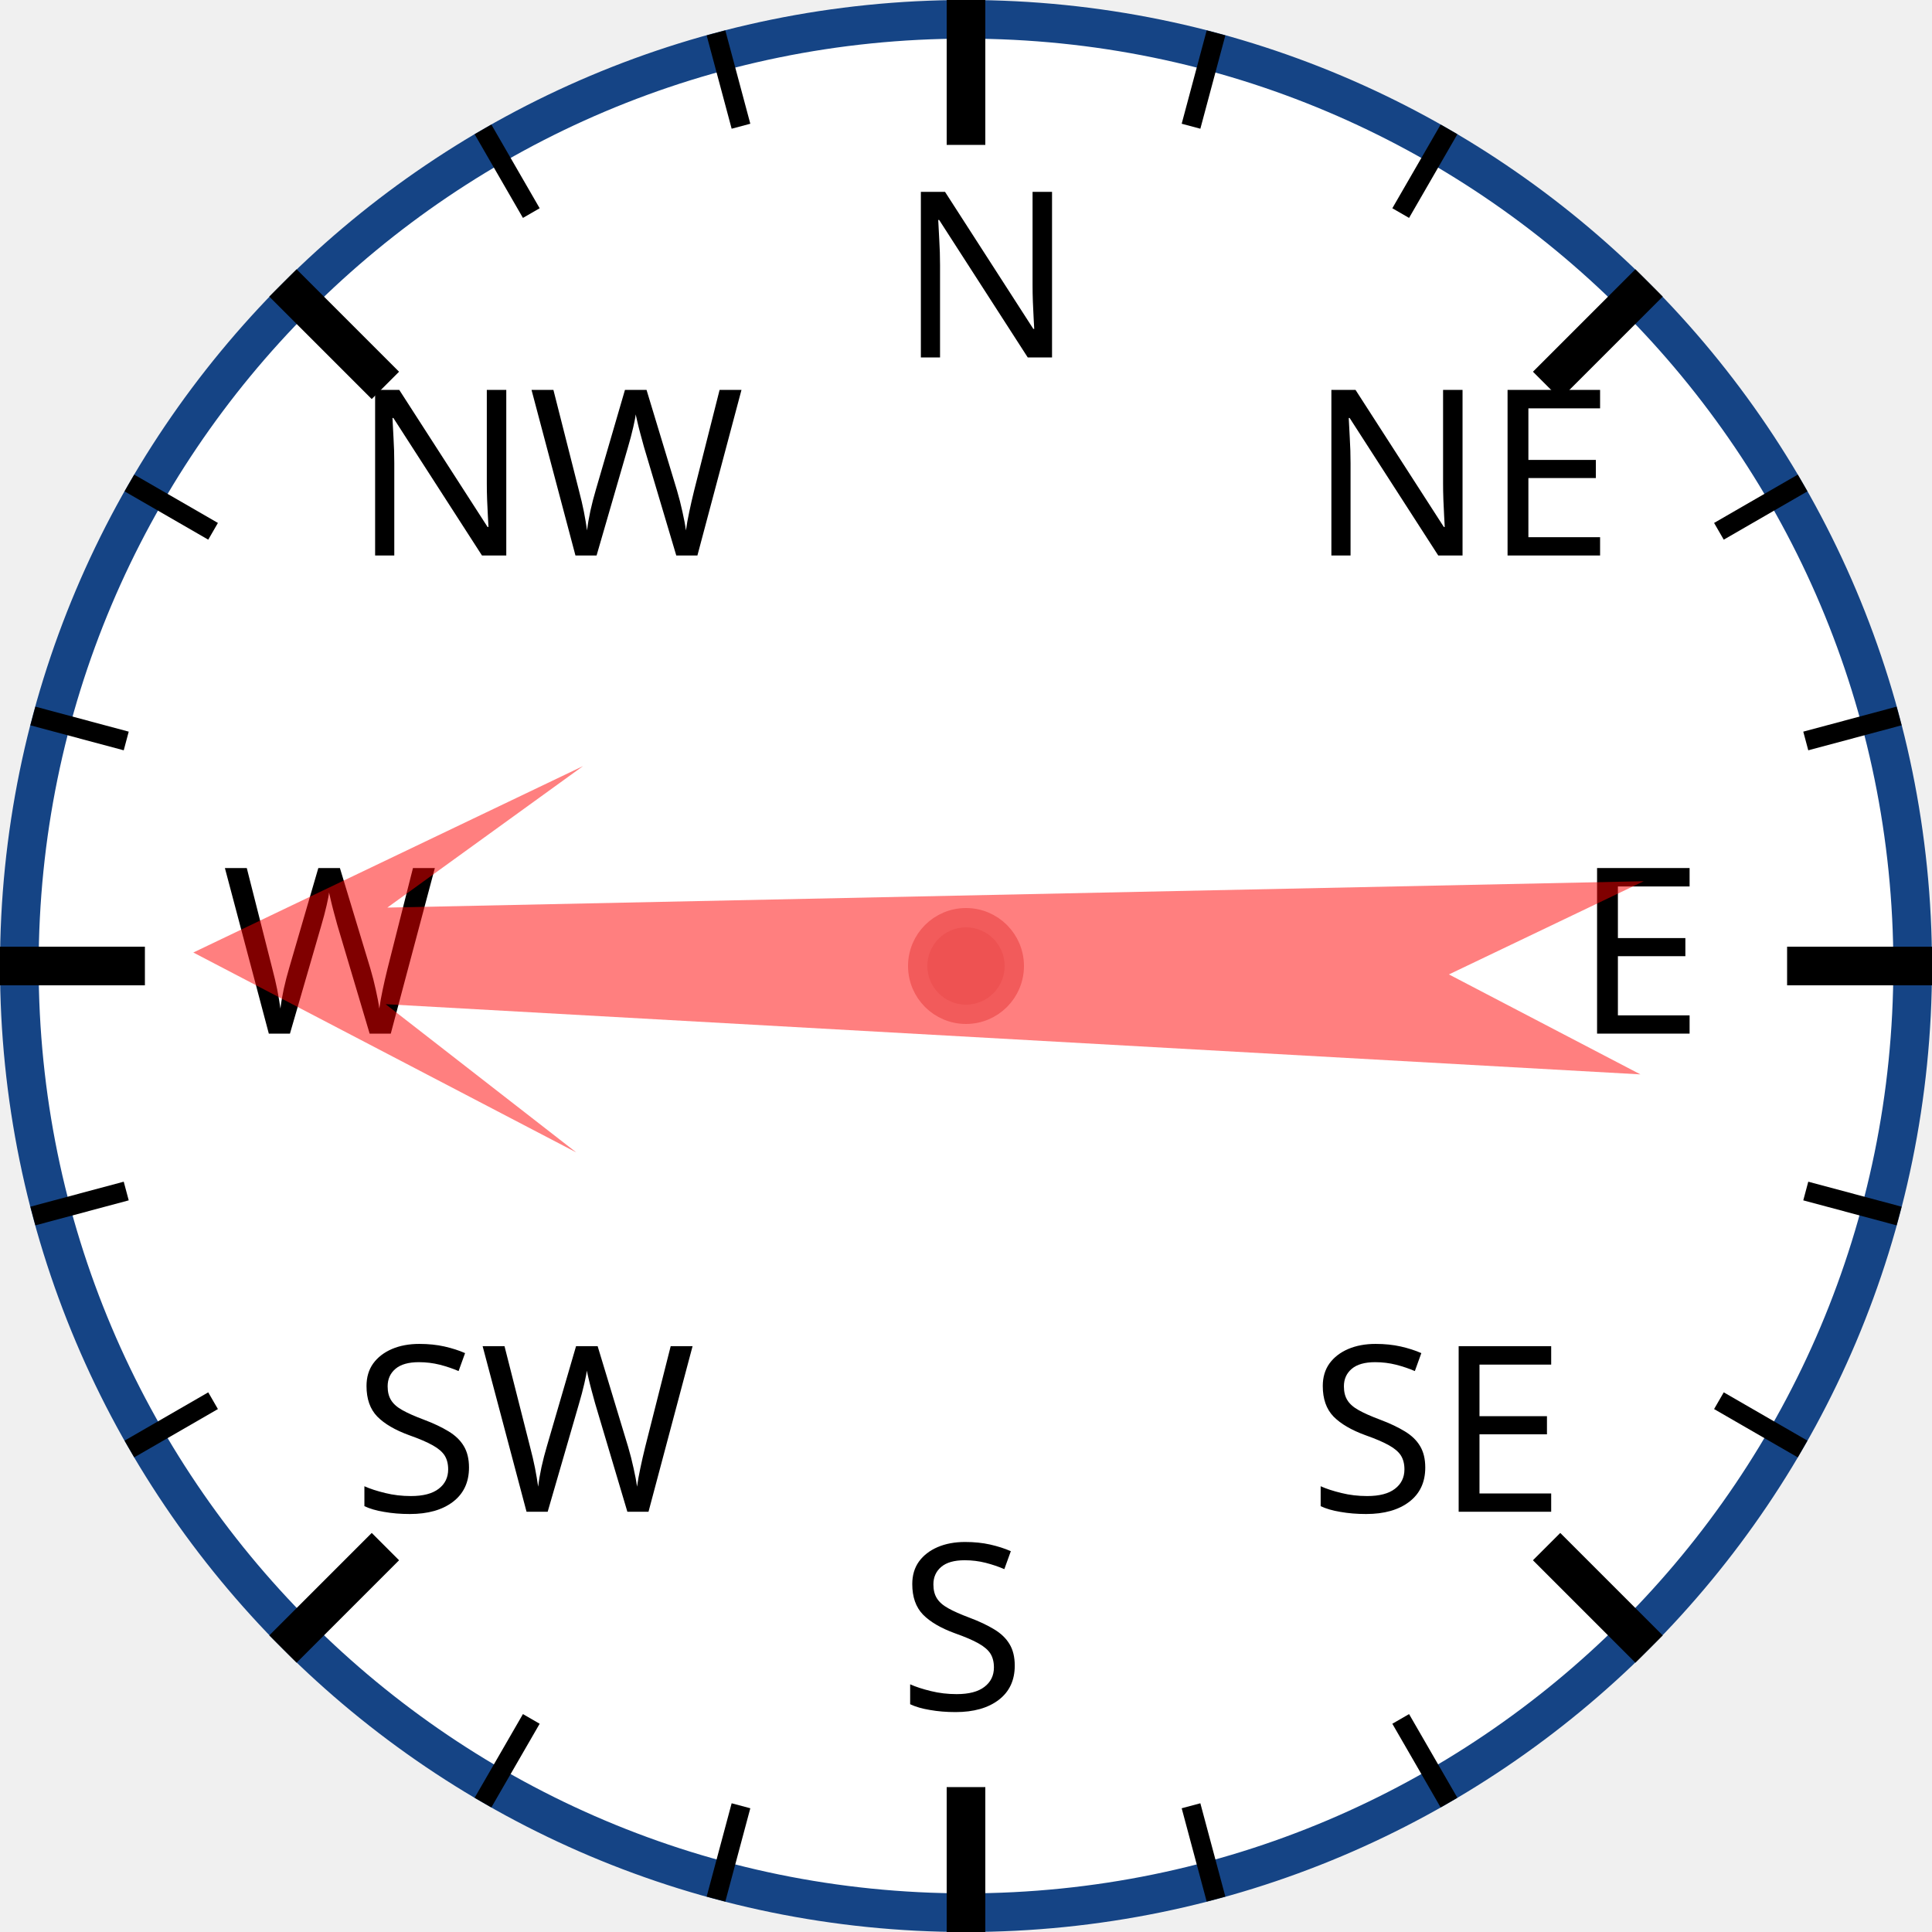
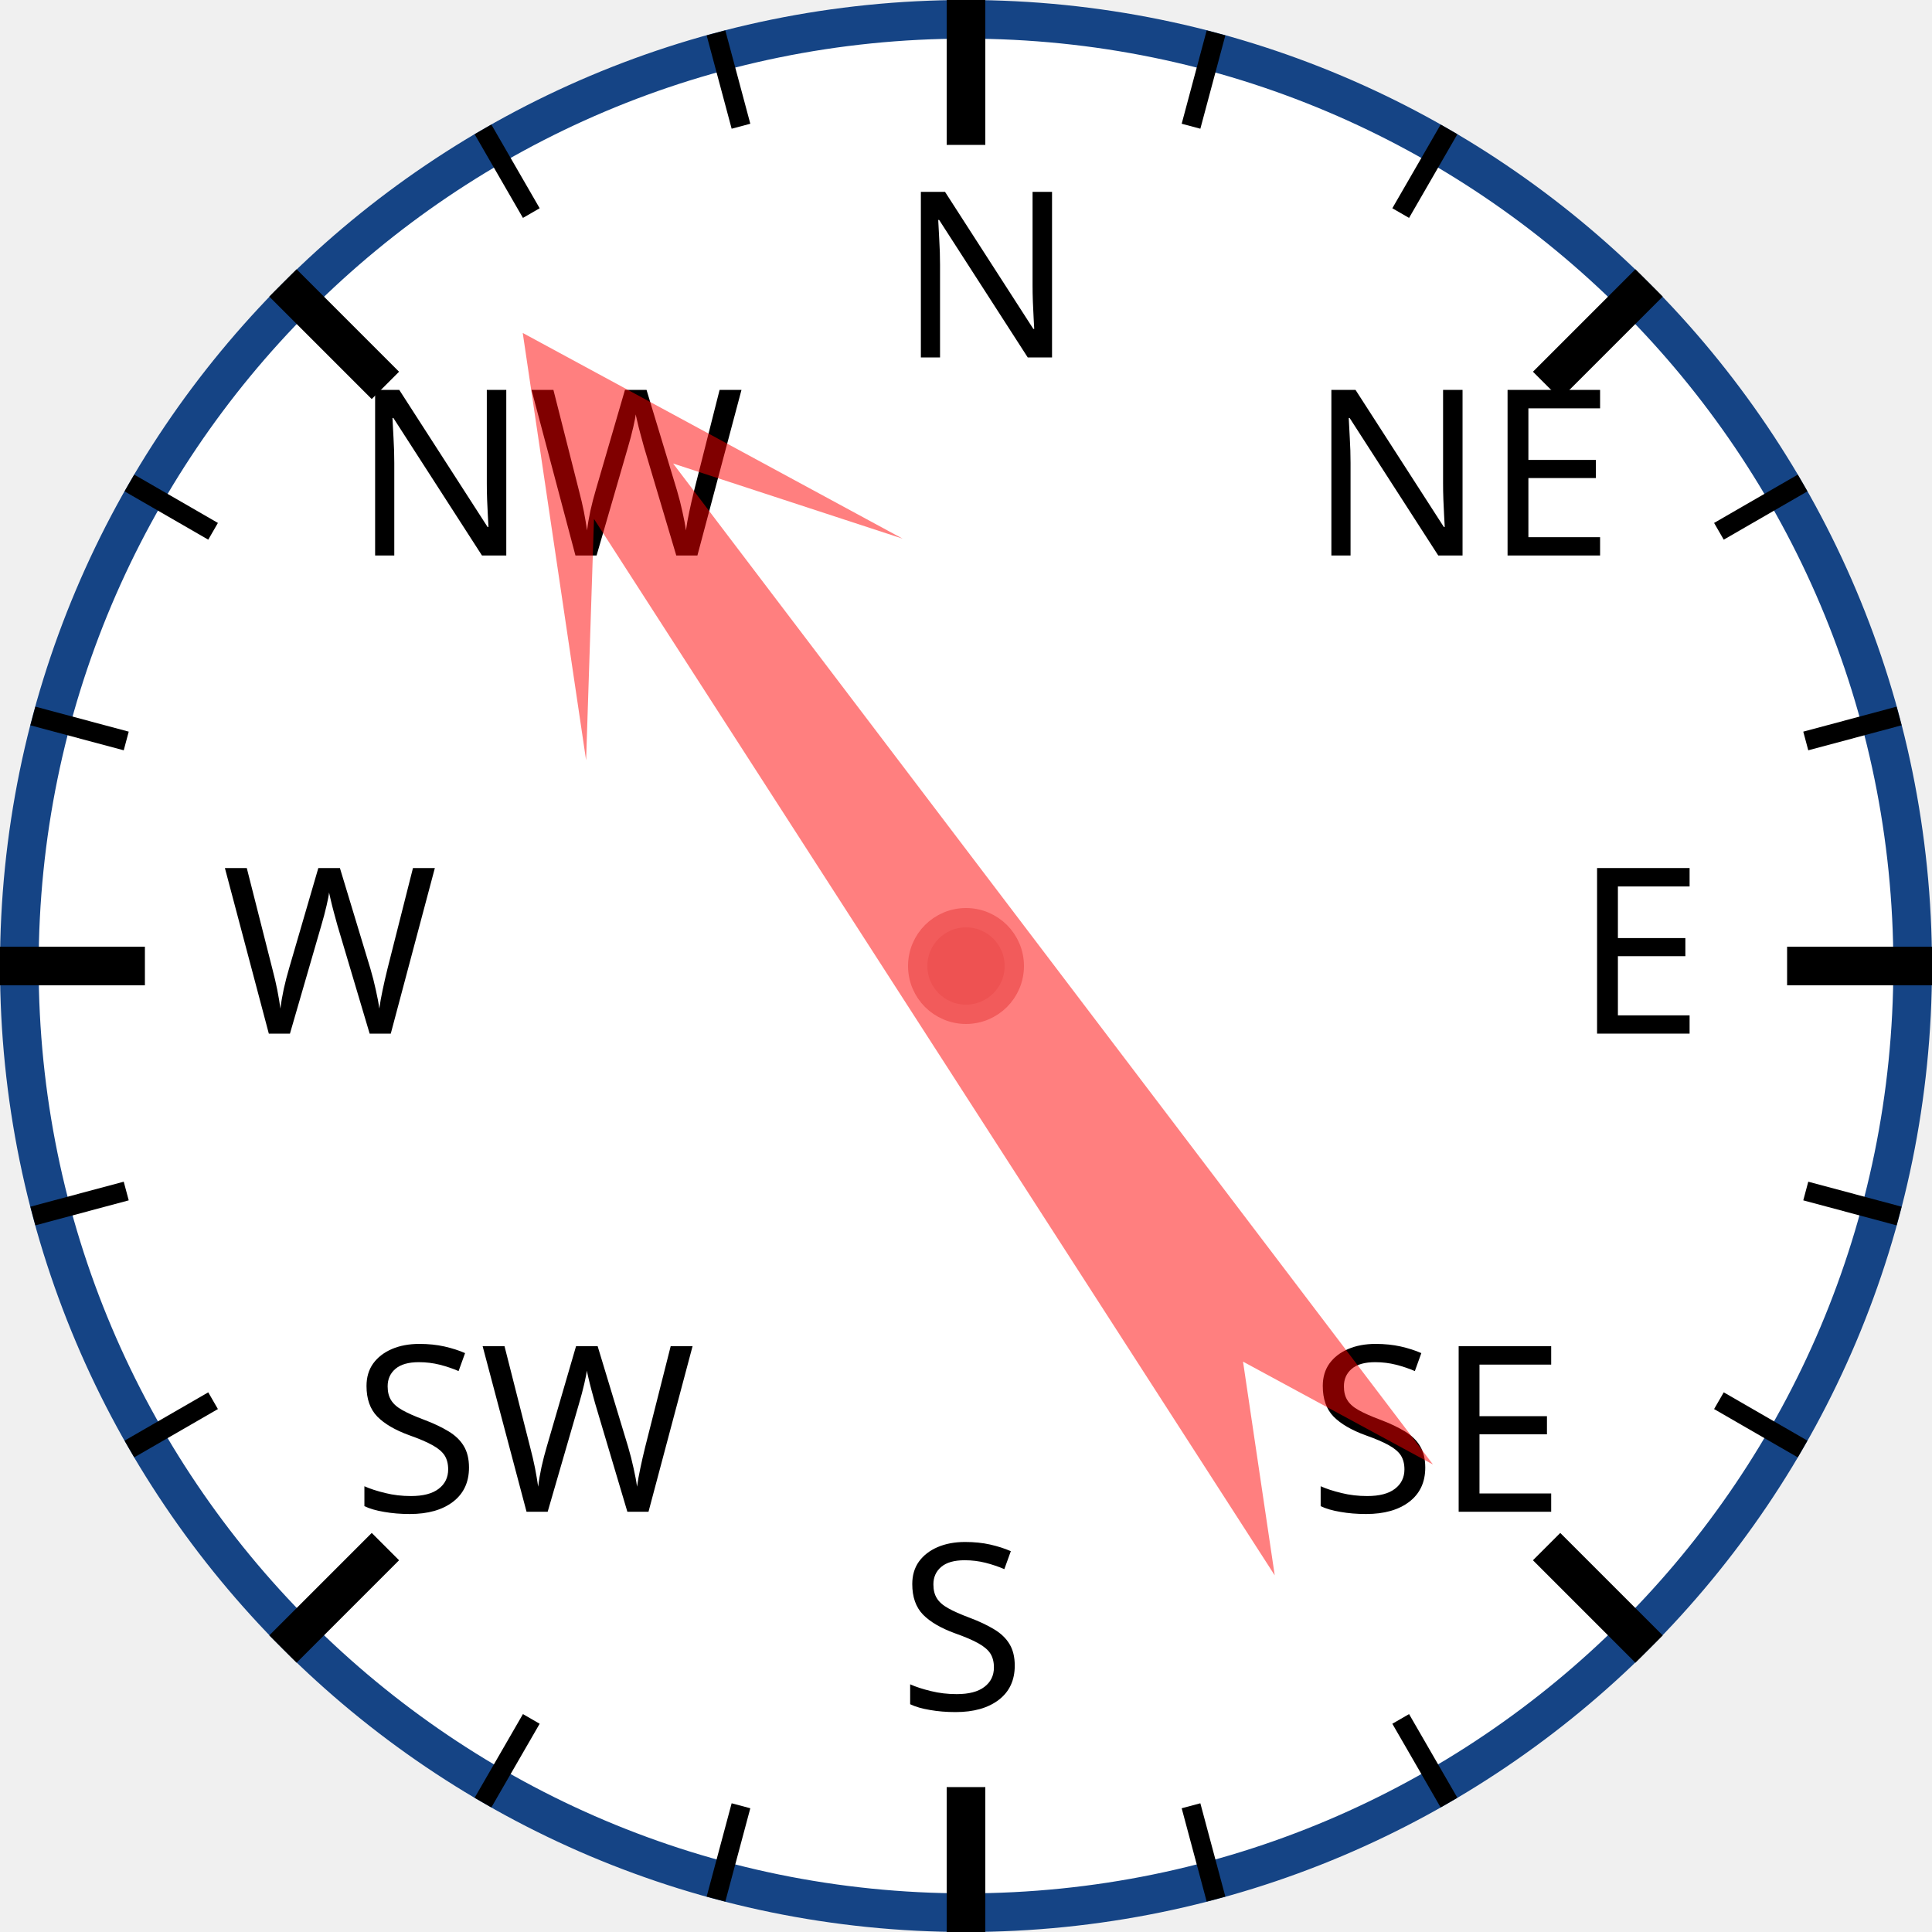
<svg xmlns="http://www.w3.org/2000/svg" width="120px" height="120px" viewBox="0 0 200 200">
  <circle cx="100" cy="100" r="98" style="fill: white; stroke: #154485; stroke-width: 4;" />
  <text x="93.0" y="37.0" style="font-family: sans-serif; font-size: 18pt;">N</text>
  <line x1="100.0" y1="0.0" x2="100.0" y2="15.0" style="stroke: black; stroke-width: 4;" />
  <line x1="74.118" y1="3.407" x2="76.706" y2="13.067" style="stroke: black; stroke-width: 2;" />
  <line x1="50" y1="13.397" x2="55" y2="22.058" style="stroke: black; stroke-width: 2;" />
  <text x="36.503" y="57.503" style="font-family: sans-serif; font-size: 18pt;">NW</text>
  <line x1="29.289" y1="29.289" x2="39.896" y2="39.896" style="stroke: black; stroke-width: 4;" />
  <line x1="13.397" y1="50" x2="22.058" y2="55" style="stroke: black; stroke-width: 2;" />
  <line x1="3.407" y1="74.118" x2="13.067" y2="76.706" style="stroke: black; stroke-width: 2;" />
  <text x="23.0" y="107.0" style="font-family: sans-serif; font-size: 18pt;">W</text>
  <line x1="0.0" y1="100.0" x2="15.0" y2="100.0" style="stroke: black; stroke-width: 4;" />
  <line x1="3.407" y1="125.882" x2="13.067" y2="123.294" style="stroke: black; stroke-width: 2;" />
  <line x1="13.397" y1="150" x2="22.058" y2="145" style="stroke: black; stroke-width: 2;" />
  <text x="36.503" y="156.497" style="font-family: sans-serif; font-size: 18pt;">SW</text>
  <line x1="29.289" y1="170.711" x2="39.896" y2="160.104" style="stroke: black; stroke-width: 4;" />
  <line x1="50" y1="186.603" x2="55" y2="177.942" style="stroke: black; stroke-width: 2;" />
  <line x1="74.118" y1="196.593" x2="76.706" y2="186.933" style="stroke: black; stroke-width: 2;" />
  <text x="93" y="177.0" style="font-family: sans-serif; font-size: 18pt;">S</text>
  <line x1="100" y1="200.0" x2="100" y2="185.0" style="stroke: black; stroke-width: 4;" />
  <line x1="125.882" y1="196.593" x2="123.294" y2="186.933" style="stroke: black; stroke-width: 2;" />
  <line x1="150.0" y1="186.603" x2="145.0" y2="177.942" style="stroke: black; stroke-width: 2;" />
  <text x="135.497" y="156.497" style="font-family: sans-serif; font-size: 18pt;">SE</text>
  <line x1="170.711" y1="170.711" x2="160.104" y2="160.104" style="stroke: black; stroke-width: 4;" />
  <line x1="186.603" y1="150" x2="177.942" y2="145" style="stroke: black; stroke-width: 2;" />
  <line x1="196.593" y1="125.882" x2="186.933" y2="123.294" style="stroke: black; stroke-width: 2;" />
  <text x="163.0" y="107" style="font-family: sans-serif; font-size: 18pt;">E</text>
  <line x1="200.0" y1="100" x2="185.0" y2="100" style="stroke: black; stroke-width: 4;" />
  <line x1="196.593" y1="74.118" x2="186.933" y2="76.706" style="stroke: black; stroke-width: 2;" />
  <line x1="186.603" y1="50" x2="177.942" y2="55" style="stroke: black; stroke-width: 2;" />
  <text x="135.497" y="57.503" style="font-family: sans-serif; font-size: 18pt;">NE</text>
  <line x1="170.711" y1="29.289" x2="160.104" y2="39.896" style="stroke: black; stroke-width: 4;" />
  <line x1="150" y1="13.397" x2="145" y2="22.058" style="stroke: black; stroke-width: 2;" />
  <line x1="125.882" y1="3.407" x2="123.294" y2="13.067" style="stroke: black; stroke-width: 2;" />
-   <polygon points="100 20 120 60 105 40 110 170 100 150 90 170 95 40 80 60" style="fill: red; fill-opacity: 0.5;" transform="rotate(271,100,100)" />
+   <polygon points="100 20 120 60 105 40 110 170 100 150 90 170 95 40 80 60" style="fill: red; fill-opacity: 0.5;" transform="rotate(325,100,100)" />
  <circle cx="100" cy="100" r="5" style="fill: #EE5252; stroke: #F25B5B; stroke-width: 2;" />
</svg>
